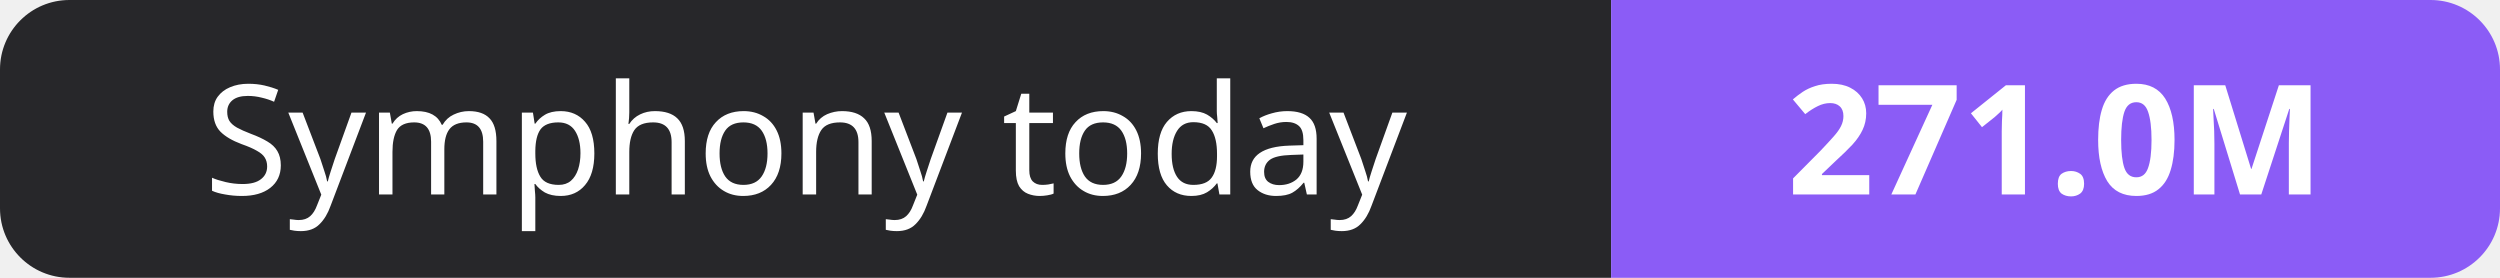
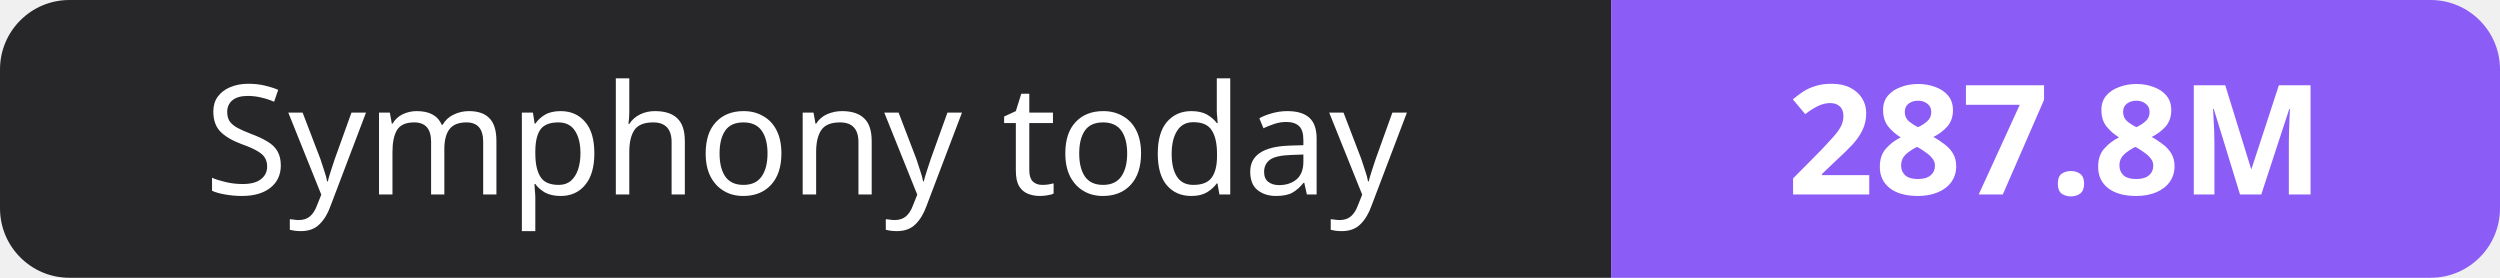
- <svg xmlns="http://www.w3.org/2000/svg" width="180" height="20" role="img" aria-label="Symphony today: 271.0M">
+ <svg xmlns="http://www.w3.org/2000/svg" width="180" height="20" role="img" aria-label="Symphony today: 287.8M">
  <clipPath id="r">
    <rect width="180" height="20" rx="5" fill="#fff" />
  </clipPath>
  <g clip-path="url(#r)">
    <rect width="116" height="20" fill="#27272a" />
    <rect x="116" width="64" height="20" fill="#8b5cf6" />
  </g>
  <g fill="#fff" text-anchor="middle" font-family="Verdana,Geneva,sans-serif" font-size="11">
    <text x="58.0" y="14">Symphony today</text>
-     <text x="148.0" y="14" font-weight="700">271.0M</text>
+     <text x="148.0" y="14" font-weight="700">287.8M</text>
  </g>
</svg>
